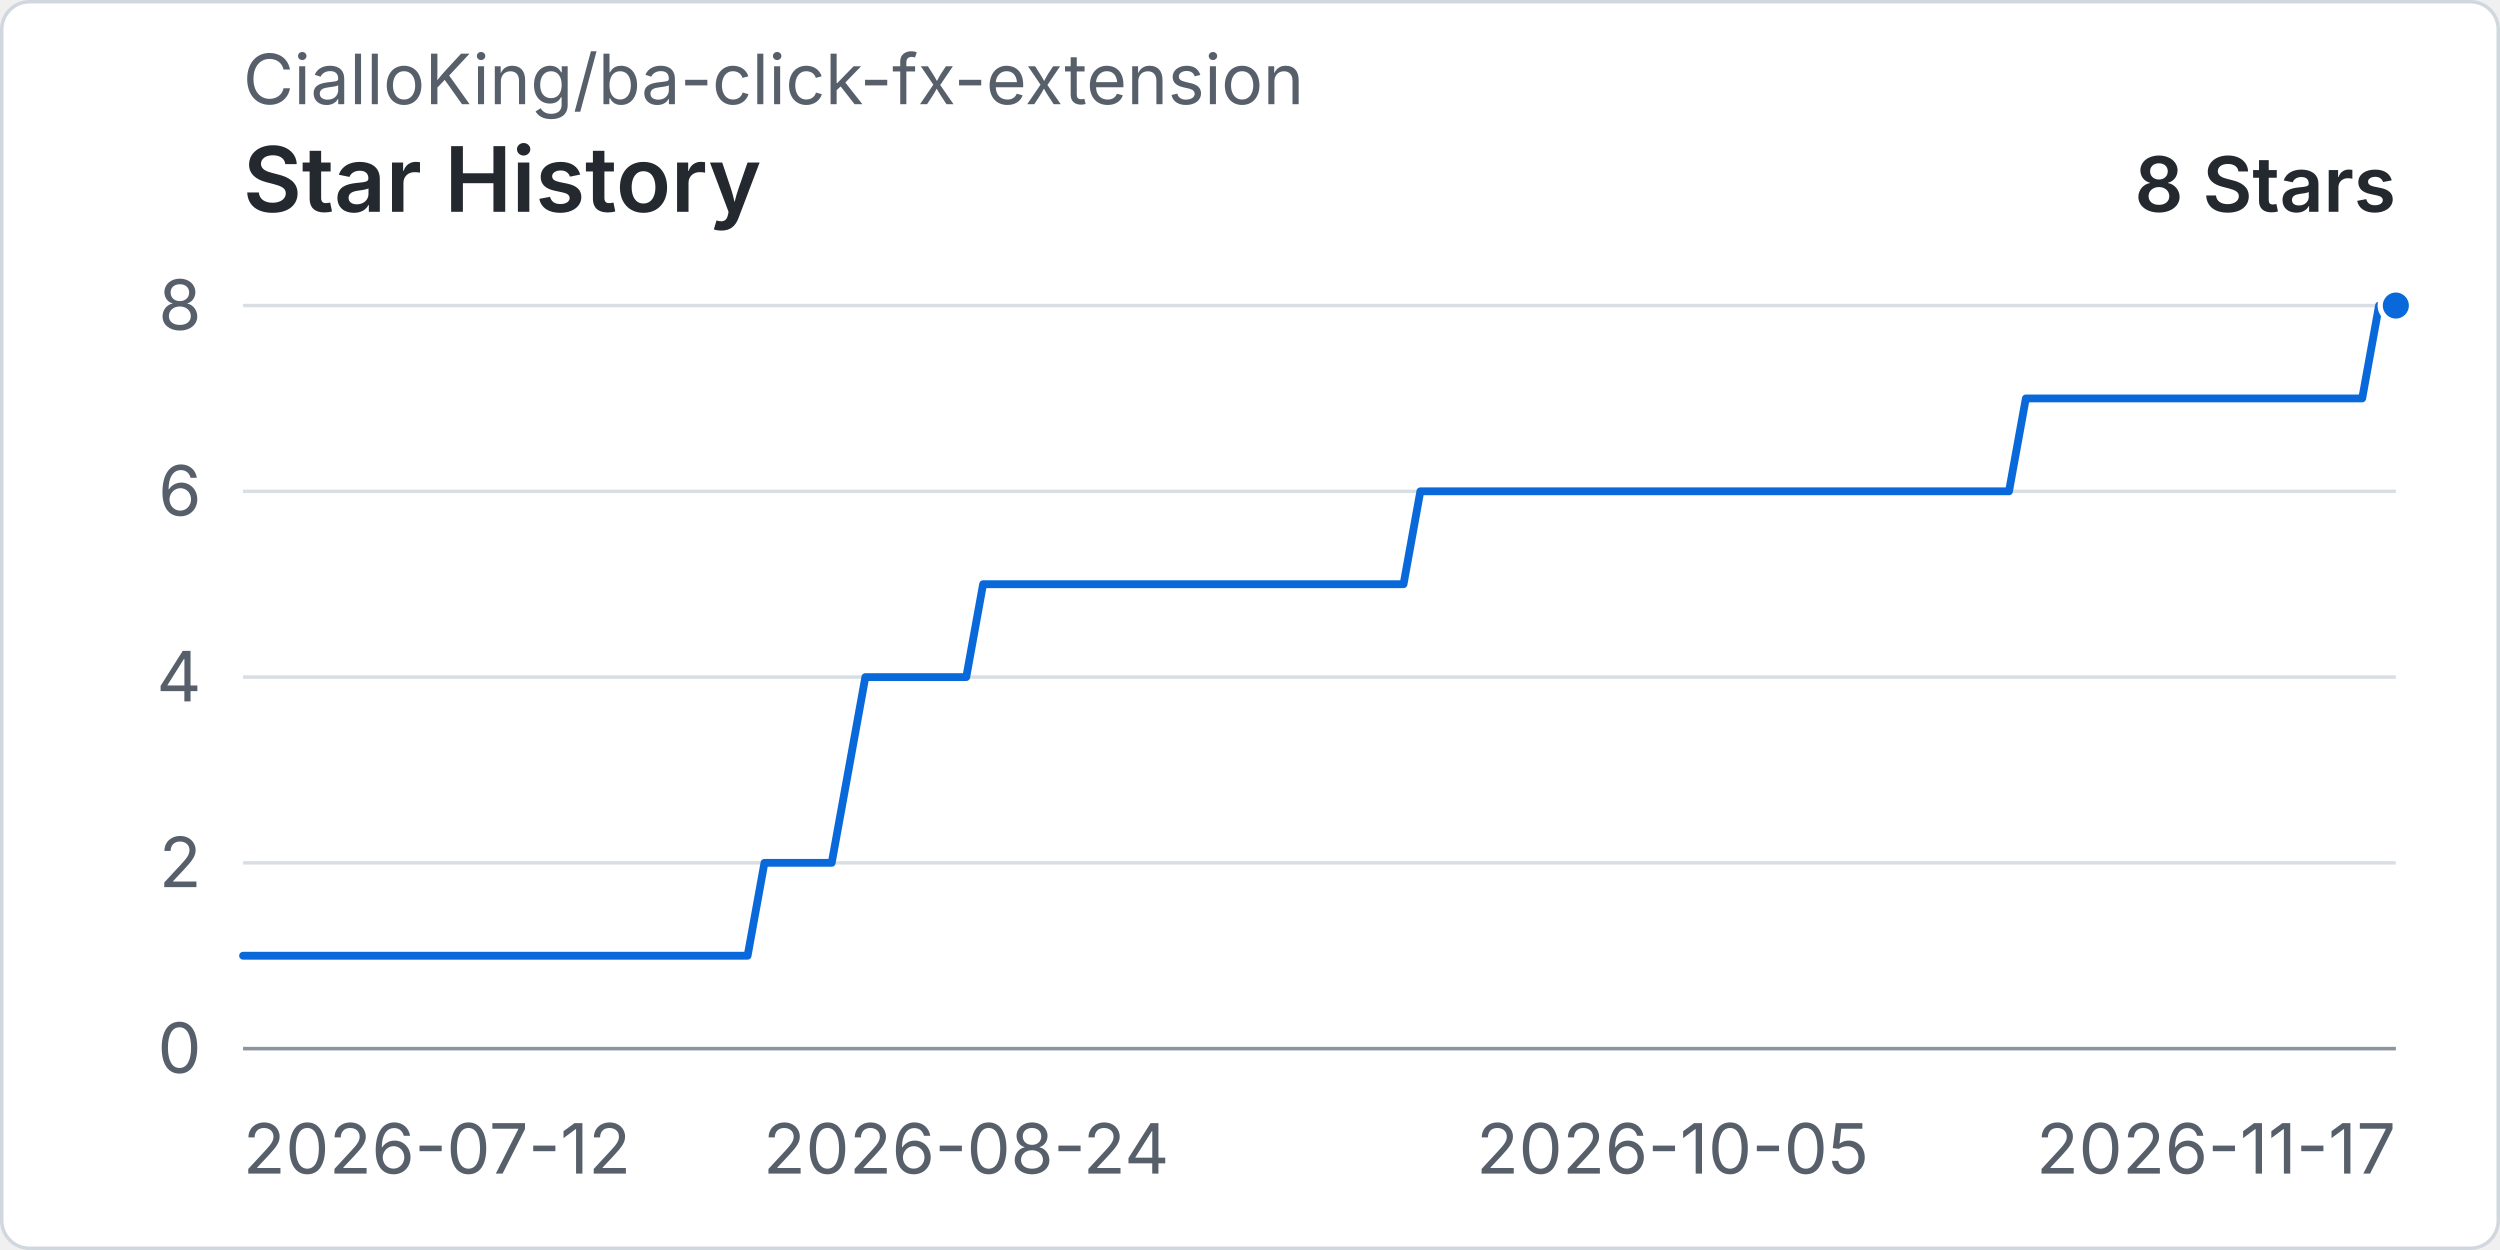
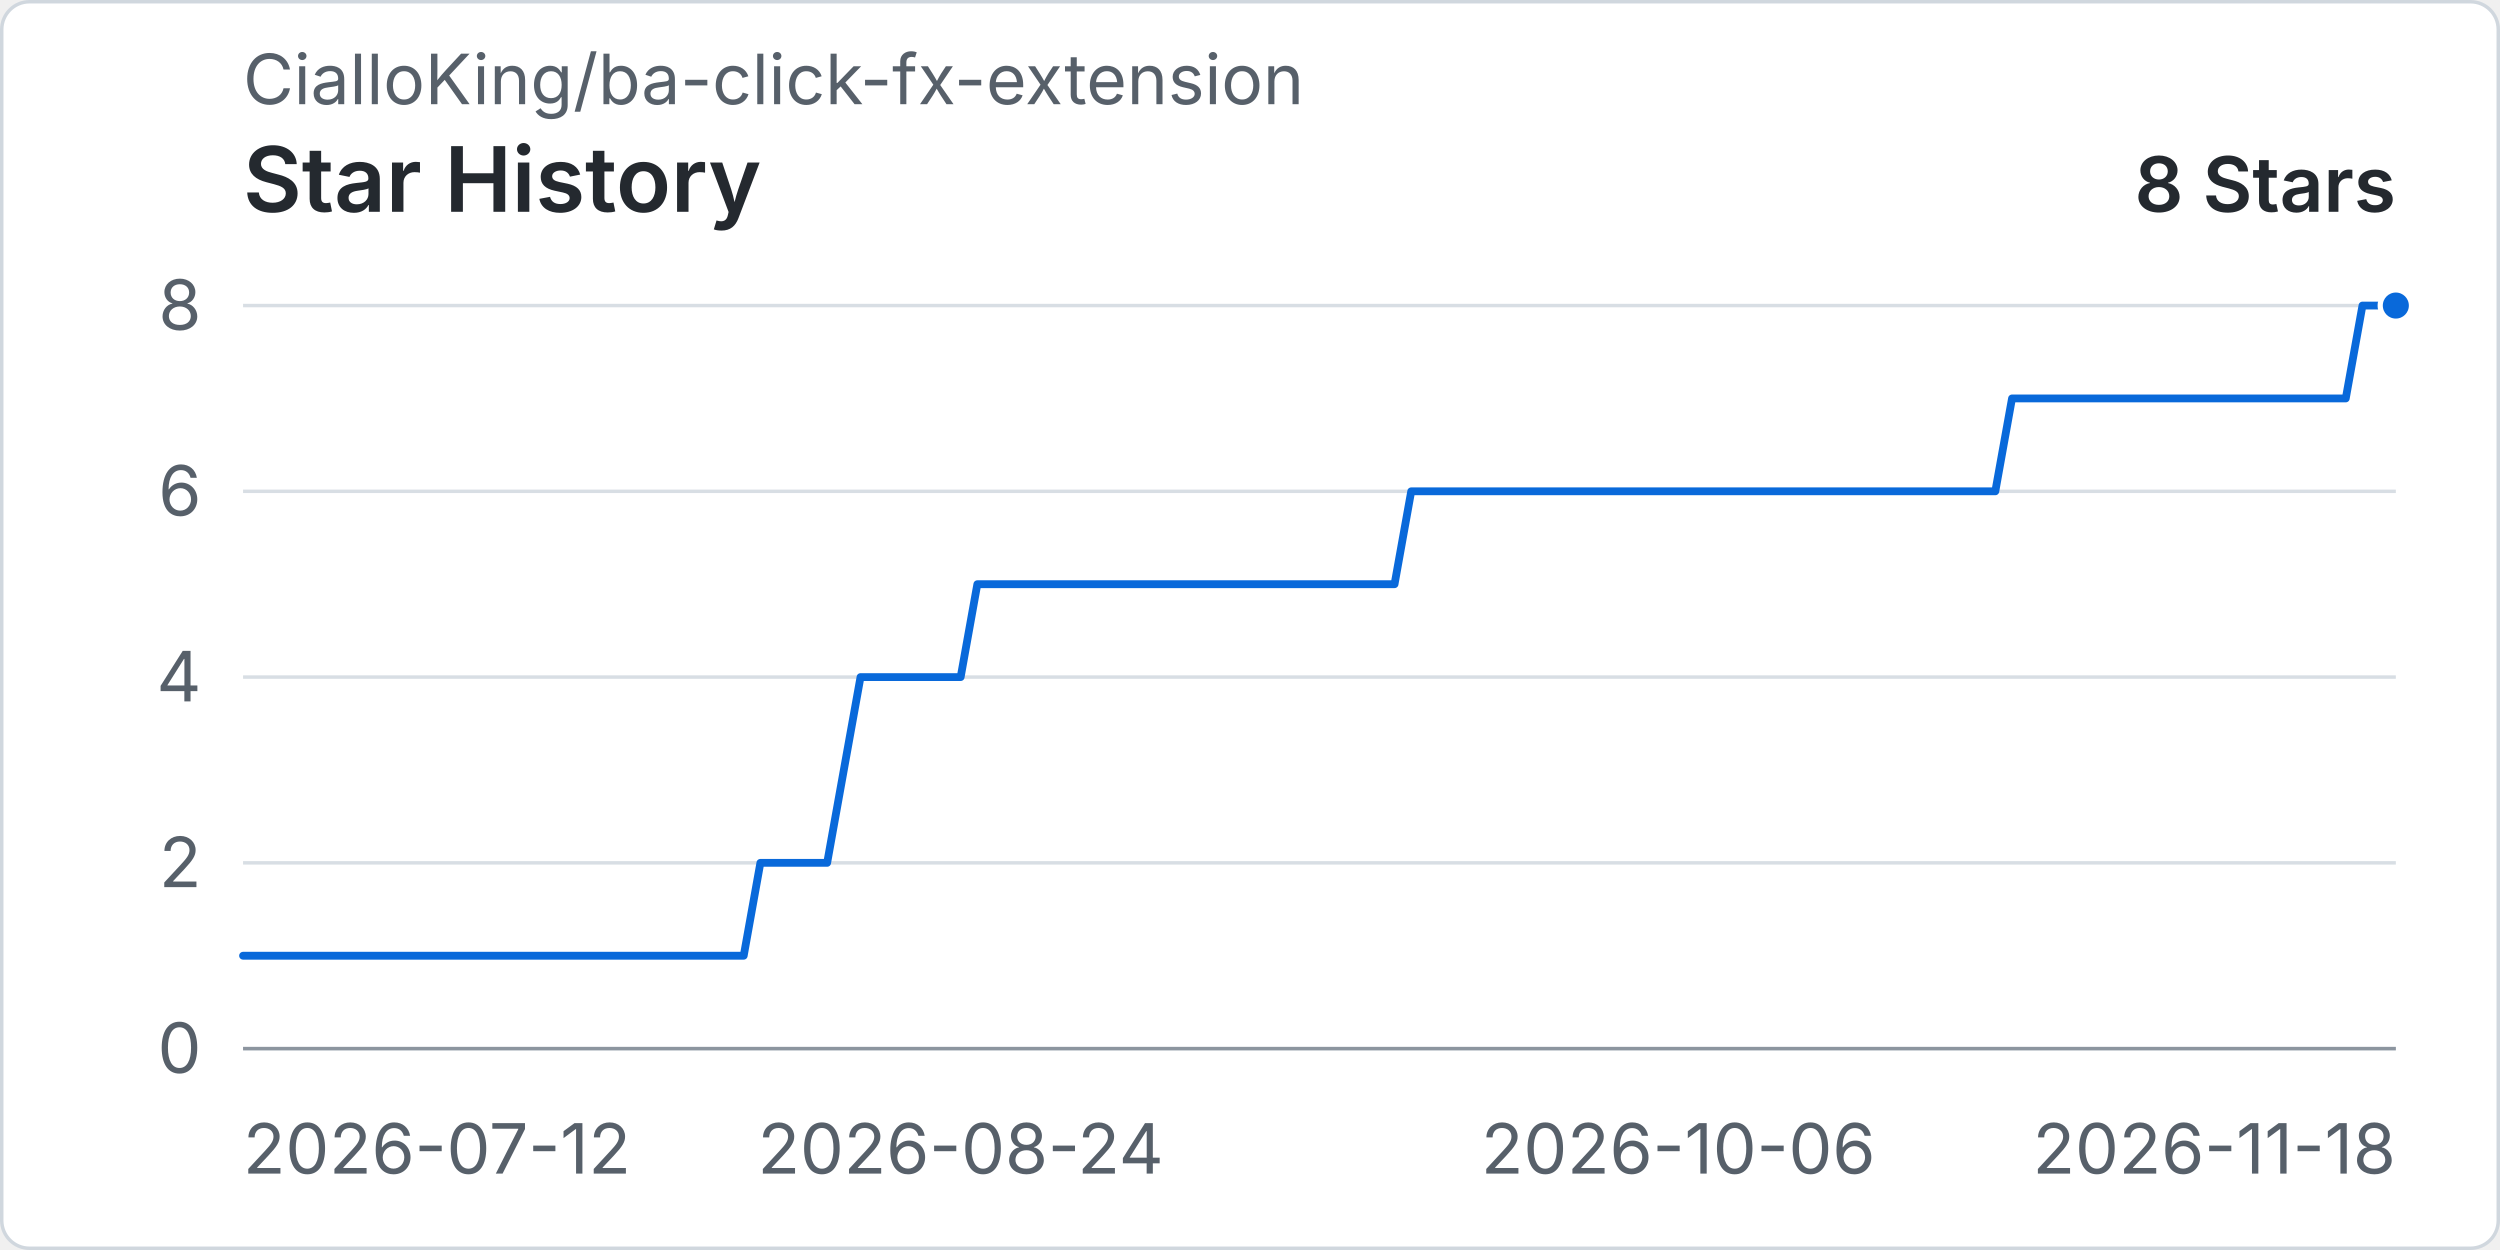
<svg xmlns="http://www.w3.org/2000/svg" width="960" height="480" viewBox="0 0 720 360" role="img" aria-labelledby="title desc">
  <rect x="0.5" y="0.5" width="719" height="359" rx="8" fill="#ffffff" stroke="#d0d7de" />
  <text x="70" y="30" fill="#57606a" font-family="-apple-system, BlinkMacSystemFont, 'Segoe UI', sans-serif" font-size="20">CialloKing/ba-click-fx-extension</text>
  <text x="70" y="61" fill="#24292f" font-family="-apple-system, BlinkMacSystemFont, 'Segoe UI', sans-serif" font-size="26" font-weight="600">Star History</text>
  <text x="690" y="61" text-anchor="end" fill="#24292f" font-family="-apple-system, BlinkMacSystemFont, 'Segoe UI', sans-serif" font-size="22" font-weight="600">8 Stars</text>
  <line x1="70" y1="302" x2="690" y2="302" stroke="#d8dee4" stroke-width="1" />
  <text x="58" y="309" text-anchor="end" fill="#57606a" font-family="-apple-system, BlinkMacSystemFont, 'Segoe UI', sans-serif" font-size="20">0</text>
  <line x1="70" y1="248.5" x2="690" y2="248.5" stroke="#d8dee4" stroke-width="1" />
  <text x="58" y="255.5" text-anchor="end" fill="#57606a" font-family="-apple-system, BlinkMacSystemFont, 'Segoe UI', sans-serif" font-size="20">2</text>
  <line x1="70" y1="195" x2="690" y2="195" stroke="#d8dee4" stroke-width="1" />
  <text x="58" y="202" text-anchor="end" fill="#57606a" font-family="-apple-system, BlinkMacSystemFont, 'Segoe UI', sans-serif" font-size="20">4</text>
  <line x1="70" y1="141.5" x2="690" y2="141.5" stroke="#d8dee4" stroke-width="1" />
  <text x="58" y="148.5" text-anchor="end" fill="#57606a" font-family="-apple-system, BlinkMacSystemFont, 'Segoe UI', sans-serif" font-size="20">6</text>
  <line x1="70" y1="88" x2="690" y2="88" stroke="#d8dee4" stroke-width="1" />
  <text x="58" y="95" text-anchor="end" fill="#57606a" font-family="-apple-system, BlinkMacSystemFont, 'Segoe UI', sans-serif" font-size="20">8</text>
  <line x1="70" y1="302" x2="690" y2="302" stroke="#8c959f" stroke-width="1" />
  <text x="70" y="338" text-anchor="start" fill="#57606a" font-family="-apple-system, BlinkMacSystemFont, 'Segoe UI', sans-serif" font-size="20">2026-07-12</text>
-   <text x="278.28" y="338" text-anchor="middle" fill="#57606a" font-family="-apple-system, BlinkMacSystemFont, 'Segoe UI', sans-serif" font-size="20">2026-08-24</text>
-   <text x="481.72" y="338" text-anchor="middle" fill="#57606a" font-family="-apple-system, BlinkMacSystemFont, 'Segoe UI', sans-serif" font-size="20">2026-10-05</text>
-   <text x="690" y="338" text-anchor="end" fill="#57606a" font-family="-apple-system, BlinkMacSystemFont, 'Segoe UI', sans-serif" font-size="20">2026-11-17</text>
-   <path data-series="stars" d="M 70 275.25 L 74.84 275.25 L 79.69 275.25 L 84.53 275.25 L 89.38 275.25 L 94.22 275.25 L 99.06 275.25 L 103.91 275.25 L 108.75 275.25 L 113.59 275.25 L 118.44 275.25 L 123.28 275.25 L 128.13 275.25 L 132.97 275.25 L 137.81 275.25 L 142.66 275.25 L 147.5 275.25 L 152.34 275.25 L 157.19 275.25 L 162.03 275.25 L 166.88 275.25 L 171.72 275.25 L 176.56 275.25 L 181.41 275.25 L 186.25 275.25 L 191.09 275.25 L 195.94 275.25 L 200.78 275.25 L 205.63 275.25 L 210.47 275.25 L 215.31 275.25 L 220.16 248.5 L 225 248.5 L 229.84 248.5 L 234.69 248.5 L 239.53 248.5 L 244.38 221.75 L 249.22 195 L 254.06 195 L 258.91 195 L 263.75 195 L 268.59 195 L 273.44 195 L 278.28 195 L 283.13 168.25 L 287.97 168.25 L 292.81 168.25 L 297.66 168.25 L 302.5 168.25 L 307.34 168.25 L 312.19 168.25 L 317.03 168.25 L 321.88 168.25 L 326.72 168.25 L 331.56 168.25 L 336.41 168.25 L 341.25 168.25 L 346.09 168.25 L 350.94 168.25 L 355.78 168.25 L 360.63 168.25 L 365.47 168.25 L 370.31 168.25 L 375.16 168.25 L 380 168.25 L 384.84 168.25 L 389.69 168.25 L 394.53 168.25 L 399.38 168.25 L 404.22 168.25 L 409.06 141.5 L 413.91 141.5 L 418.75 141.5 L 423.59 141.5 L 428.44 141.5 L 433.28 141.5 L 438.13 141.5 L 442.97 141.5 L 447.81 141.5 L 452.66 141.5 L 457.5 141.5 L 462.34 141.5 L 467.19 141.5 L 472.03 141.5 L 476.88 141.5 L 481.72 141.5 L 486.56 141.5 L 491.41 141.5 L 496.25 141.5 L 501.09 141.5 L 505.94 141.5 L 510.78 141.5 L 515.63 141.5 L 520.47 141.5 L 525.31 141.5 L 530.16 141.5 L 535 141.5 L 539.84 141.5 L 544.69 141.5 L 549.53 141.5 L 554.38 141.5 L 559.22 141.5 L 564.06 141.5 L 568.91 141.5 L 573.75 141.5 L 578.59 141.5 L 583.44 114.75 L 588.28 114.75 L 593.13 114.75 L 597.97 114.75 L 602.81 114.75 L 607.66 114.75 L 612.5 114.75 L 617.34 114.75 L 622.19 114.75 L 627.03 114.75 L 631.88 114.75 L 636.72 114.75 L 641.56 114.75 L 646.41 114.75 L 651.25 114.75 L 656.09 114.75 L 660.94 114.75 L 665.78 114.75 L 670.63 114.75 L 675.47 114.75 L 680.31 114.75 L 685.16 88 L 690 88" fill="none" stroke="#0969da" stroke-width="3" stroke-linecap="round" stroke-linejoin="round" vector-effect="non-scaling-stroke" />
+   <text x="276.67" y="338" text-anchor="middle" fill="#57606a" font-family="-apple-system, BlinkMacSystemFont, 'Segoe UI', sans-serif" font-size="20">2026-08-24</text>
+   <text x="483.33" y="338" text-anchor="middle" fill="#57606a" font-family="-apple-system, BlinkMacSystemFont, 'Segoe UI', sans-serif" font-size="20">2026-10-06</text>
+   <text x="690" y="338" text-anchor="end" fill="#57606a" font-family="-apple-system, BlinkMacSystemFont, 'Segoe UI', sans-serif" font-size="20">2026-11-18</text>
+   <path data-series="stars" d="M 70 275.25 L 74.81 275.25 L 79.61 275.25 L 84.42 275.25 L 89.22 275.25 L 94.03 275.25 L 98.84 275.25 L 103.64 275.25 L 108.45 275.25 L 113.26 275.25 L 118.06 275.25 L 122.87 275.25 L 127.67 275.25 L 132.48 275.25 L 137.29 275.25 L 142.09 275.25 L 146.9 275.25 L 151.71 275.25 L 156.51 275.25 L 161.32 275.25 L 166.12 275.25 L 170.93 275.25 L 175.74 275.25 L 180.54 275.25 L 185.35 275.25 L 190.16 275.25 L 194.96 275.25 L 199.77 275.25 L 204.57 275.25 L 209.38 275.25 L 214.19 275.25 L 218.99 248.5 L 223.8 248.5 L 228.6 248.5 L 233.41 248.5 L 238.22 248.5 L 243.02 221.75 L 247.83 195 L 252.64 195 L 257.44 195 L 262.25 195 L 267.05 195 L 271.86 195 L 276.67 195 L 281.47 168.25 L 286.28 168.25 L 291.09 168.25 L 295.89 168.25 L 300.7 168.25 L 305.5 168.25 L 310.31 168.25 L 315.12 168.25 L 319.92 168.25 L 324.73 168.25 L 329.53 168.25 L 334.34 168.25 L 339.15 168.25 L 343.95 168.25 L 348.76 168.25 L 353.57 168.25 L 358.37 168.25 L 363.18 168.25 L 367.98 168.25 L 372.79 168.25 L 377.6 168.25 L 382.4 168.25 L 387.21 168.25 L 392.02 168.25 L 396.82 168.25 L 401.63 168.25 L 406.43 141.5 L 411.24 141.5 L 416.05 141.5 L 420.85 141.5 L 425.66 141.5 L 430.47 141.5 L 435.27 141.5 L 440.08 141.5 L 444.88 141.5 L 449.69 141.5 L 454.5 141.5 L 459.3 141.5 L 464.11 141.5 L 468.91 141.5 L 473.72 141.5 L 478.53 141.5 L 483.33 141.5 L 488.14 141.5 L 492.95 141.5 L 497.75 141.5 L 502.56 141.5 L 507.36 141.5 L 512.17 141.5 L 516.98 141.5 L 521.78 141.5 L 526.59 141.5 L 531.4 141.5 L 536.2 141.5 L 541.01 141.5 L 545.81 141.5 L 550.62 141.5 L 555.43 141.5 L 560.23 141.5 L 565.04 141.5 L 569.84 141.5 L 574.65 141.5 L 579.46 114.75 L 584.26 114.75 L 589.07 114.75 L 593.88 114.75 L 598.68 114.75 L 603.49 114.75 L 608.29 114.75 L 613.1 114.75 L 617.91 114.75 L 622.71 114.75 L 627.52 114.75 L 632.33 114.75 L 637.13 114.75 L 641.94 114.75 L 646.74 114.75 L 651.55 114.75 L 656.36 114.75 L 661.16 114.75 L 665.97 114.75 L 670.78 114.75 L 675.58 114.75 L 680.39 88 L 685.19 88 L 690 88" fill="none" stroke="#0969da" stroke-width="3" stroke-linecap="round" stroke-linejoin="round" vector-effect="non-scaling-stroke" />
  <circle data-series="stars" cx="690" cy="88" r="4.5" fill="#0969da" stroke="#ffffff" stroke-width="2" vector-effect="non-scaling-stroke" />
</svg>
